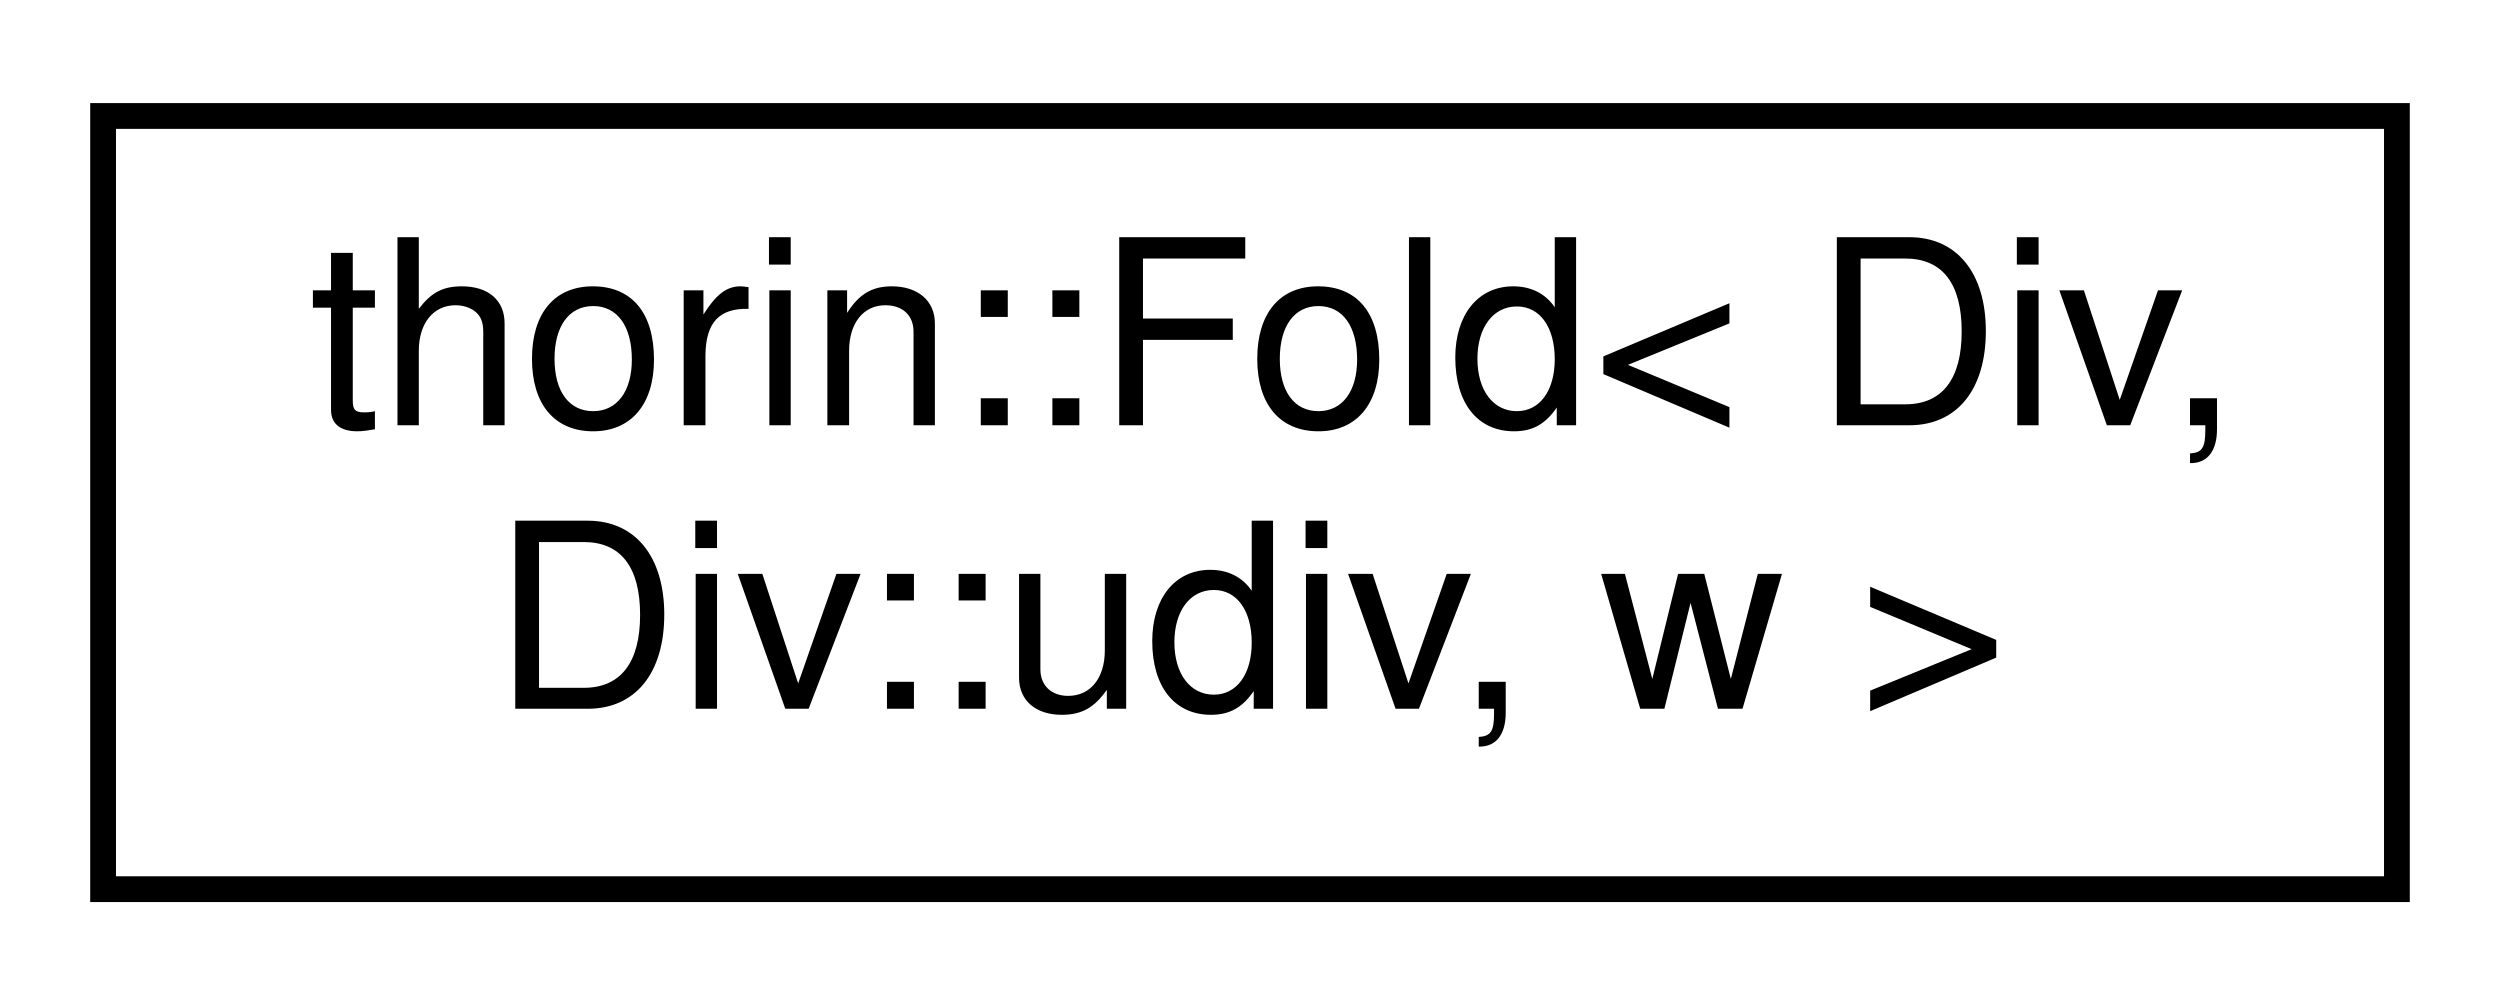
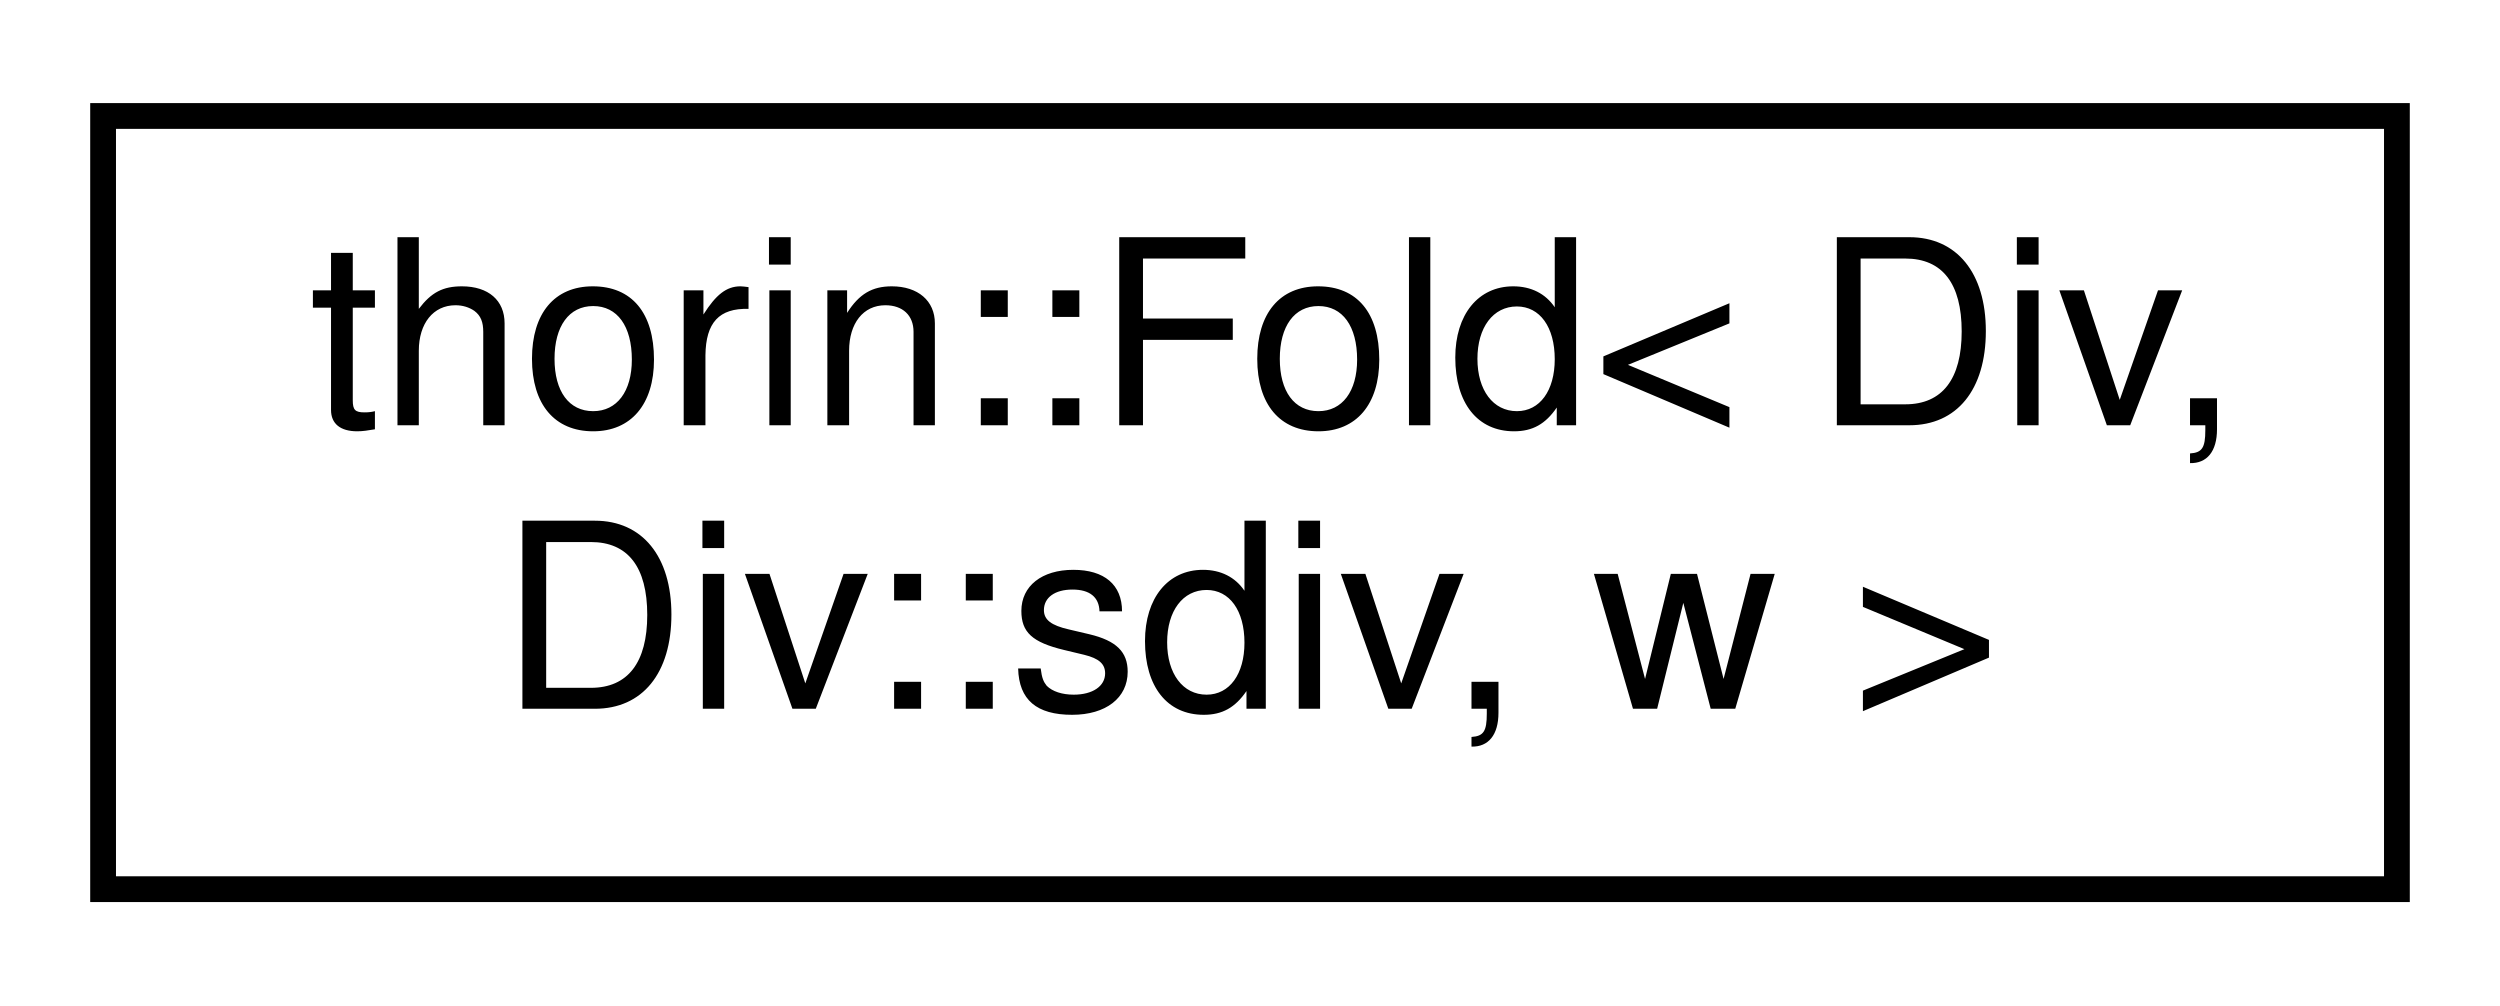
<svg xmlns="http://www.w3.org/2000/svg" xmlns:xlink="http://www.w3.org/1999/xlink" width="97pt" height="39pt" viewBox="0.00 0.00 97.00 39.00">
  <g id="graph0" class="graph" transform="scale(1 1) rotate(0) translate(4 35)">
    <g id="node1" class="node">
      <g id="a_node1">
-         <a xlink:href="structthorin_1_1Fold_3_01Div_00_01Div_1_1udiv_00_01w_01_4.html" target="_top" xlink:title=" ">
+         <a xlink:href="structthorin_1_1Fold_3_01Div_00_01Div_1_1sdiv_00_01w_01_4.html" target="_top" xlink:title=" ">
          <polygon fill="none" stroke="black" points="0,-0.5 0,-30.5 89,-30.5 89,-0.5 0,-0.5" />
          <text text-anchor="start" x="8" y="-18.5" font-family="Helvetica,sans-Serif" font-size="10.00">thorin::Fold&lt; Div,</text>
-           <text text-anchor="middle" x="44.5" y="-7.5" font-family="Helvetica,sans-Serif" font-size="10.00"> Div::udiv, w &gt;</text>
+           <text text-anchor="middle" x="44.5" y="-7.5" font-family="Helvetica,sans-Serif" font-size="10.00"> Div::sdiv, w &gt;</text>
        </a>
      </g>
    </g>
  </g>
</svg>
